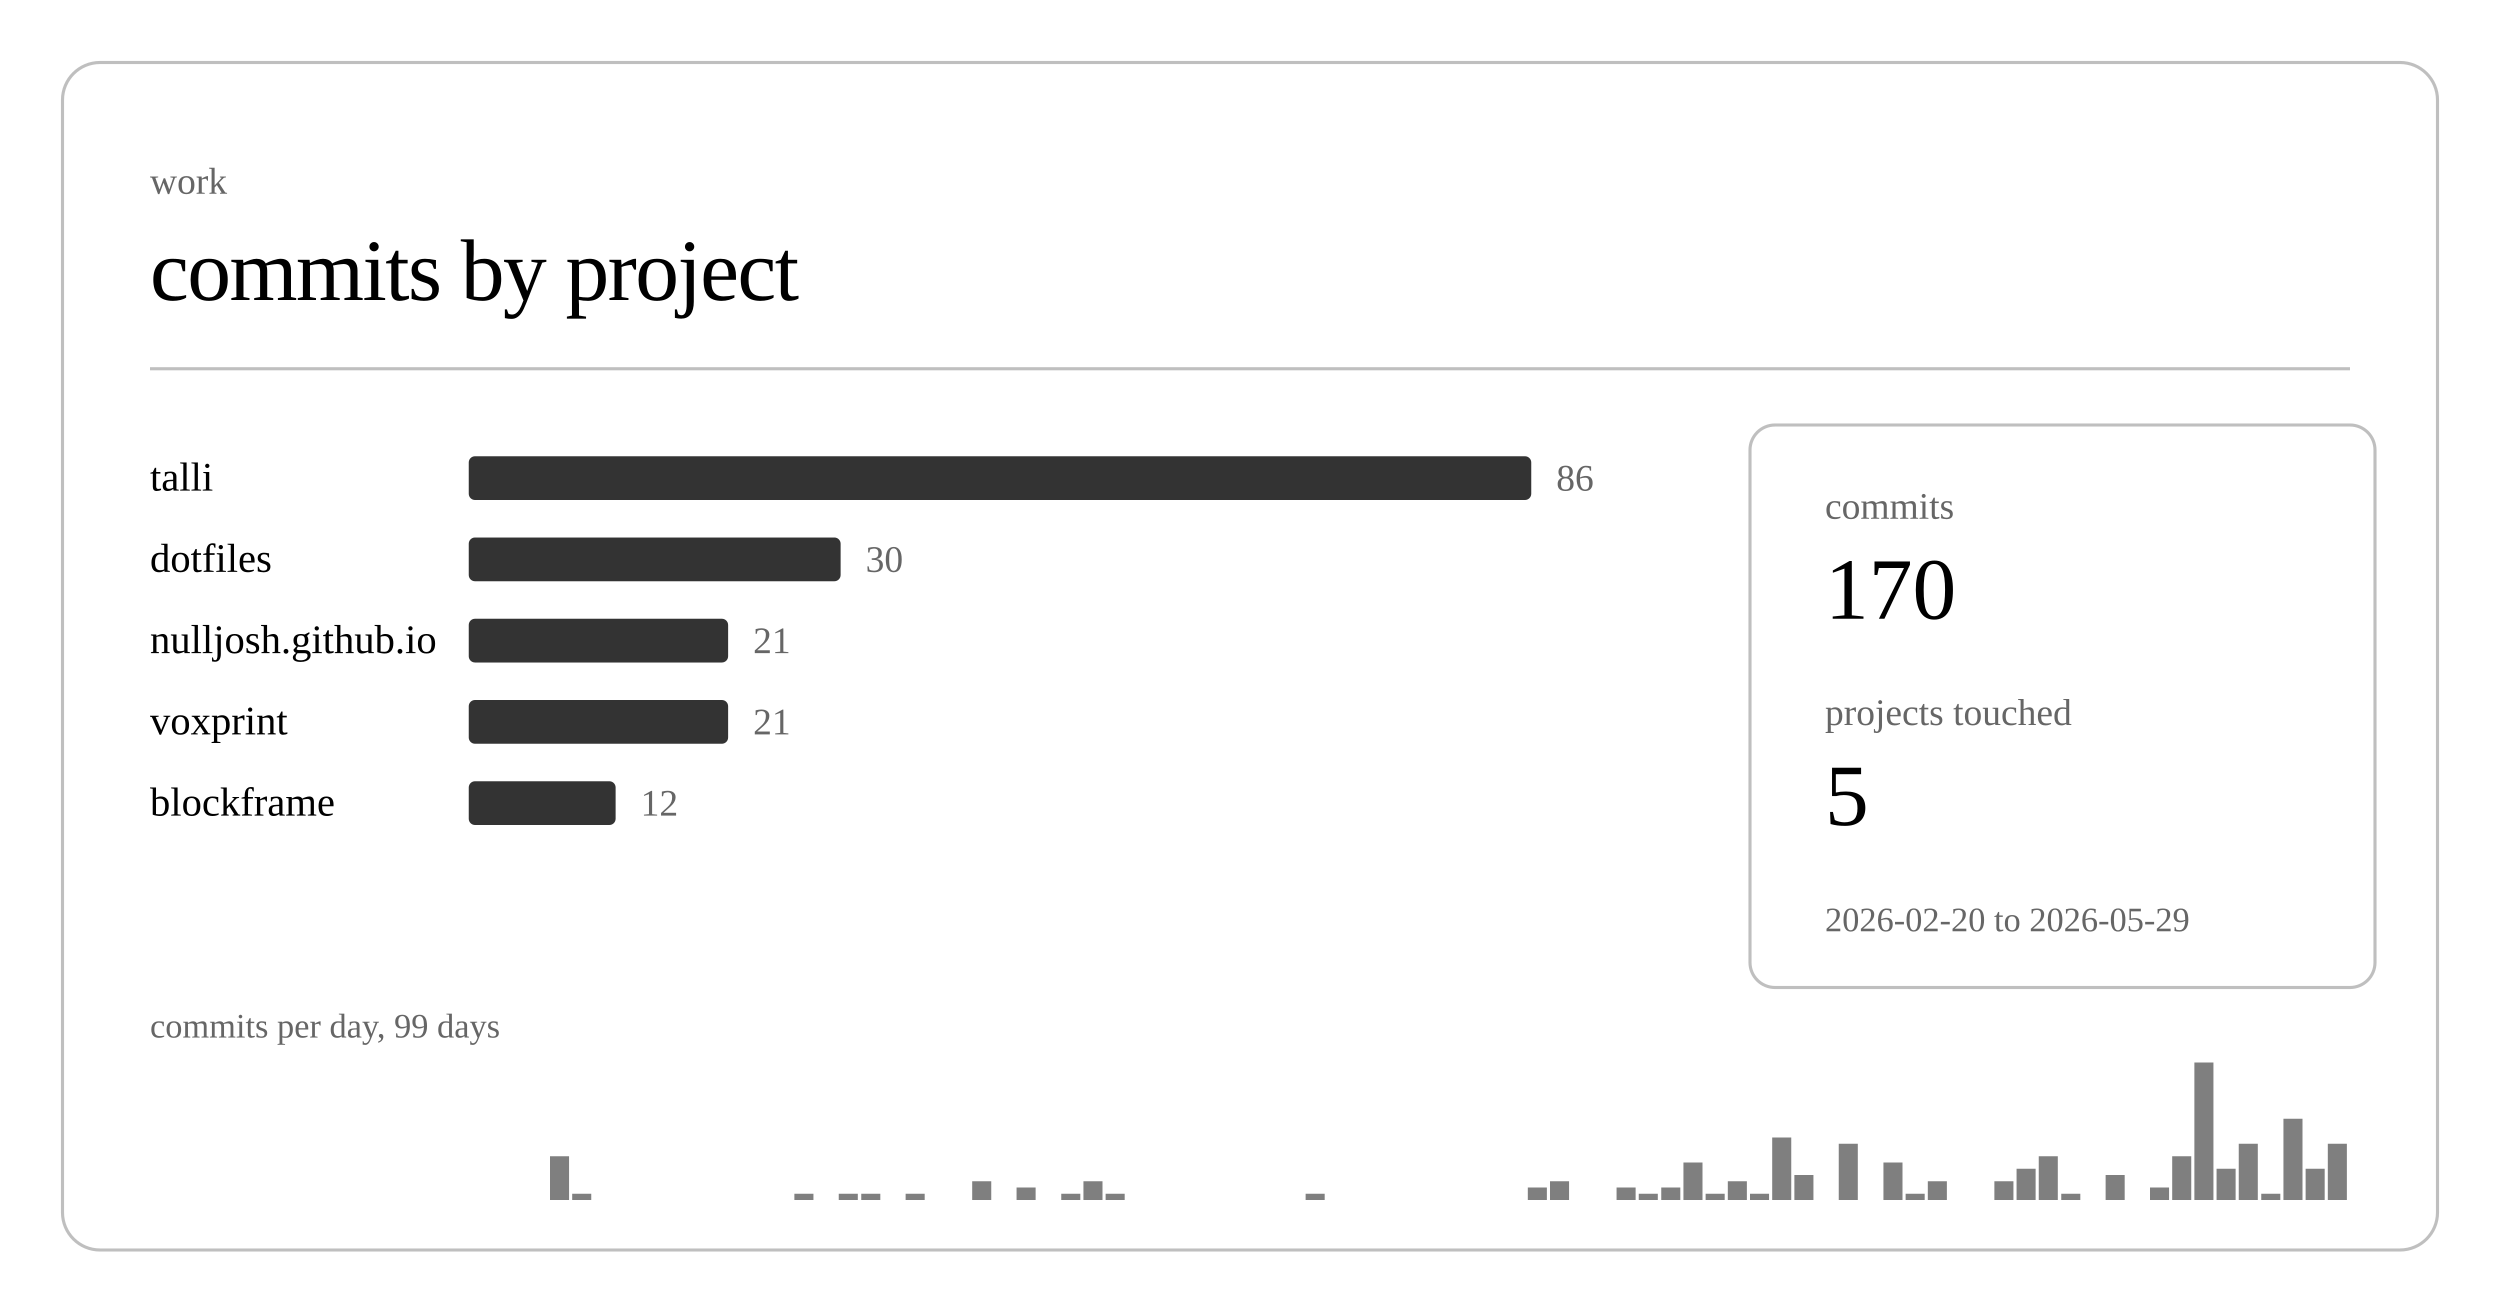
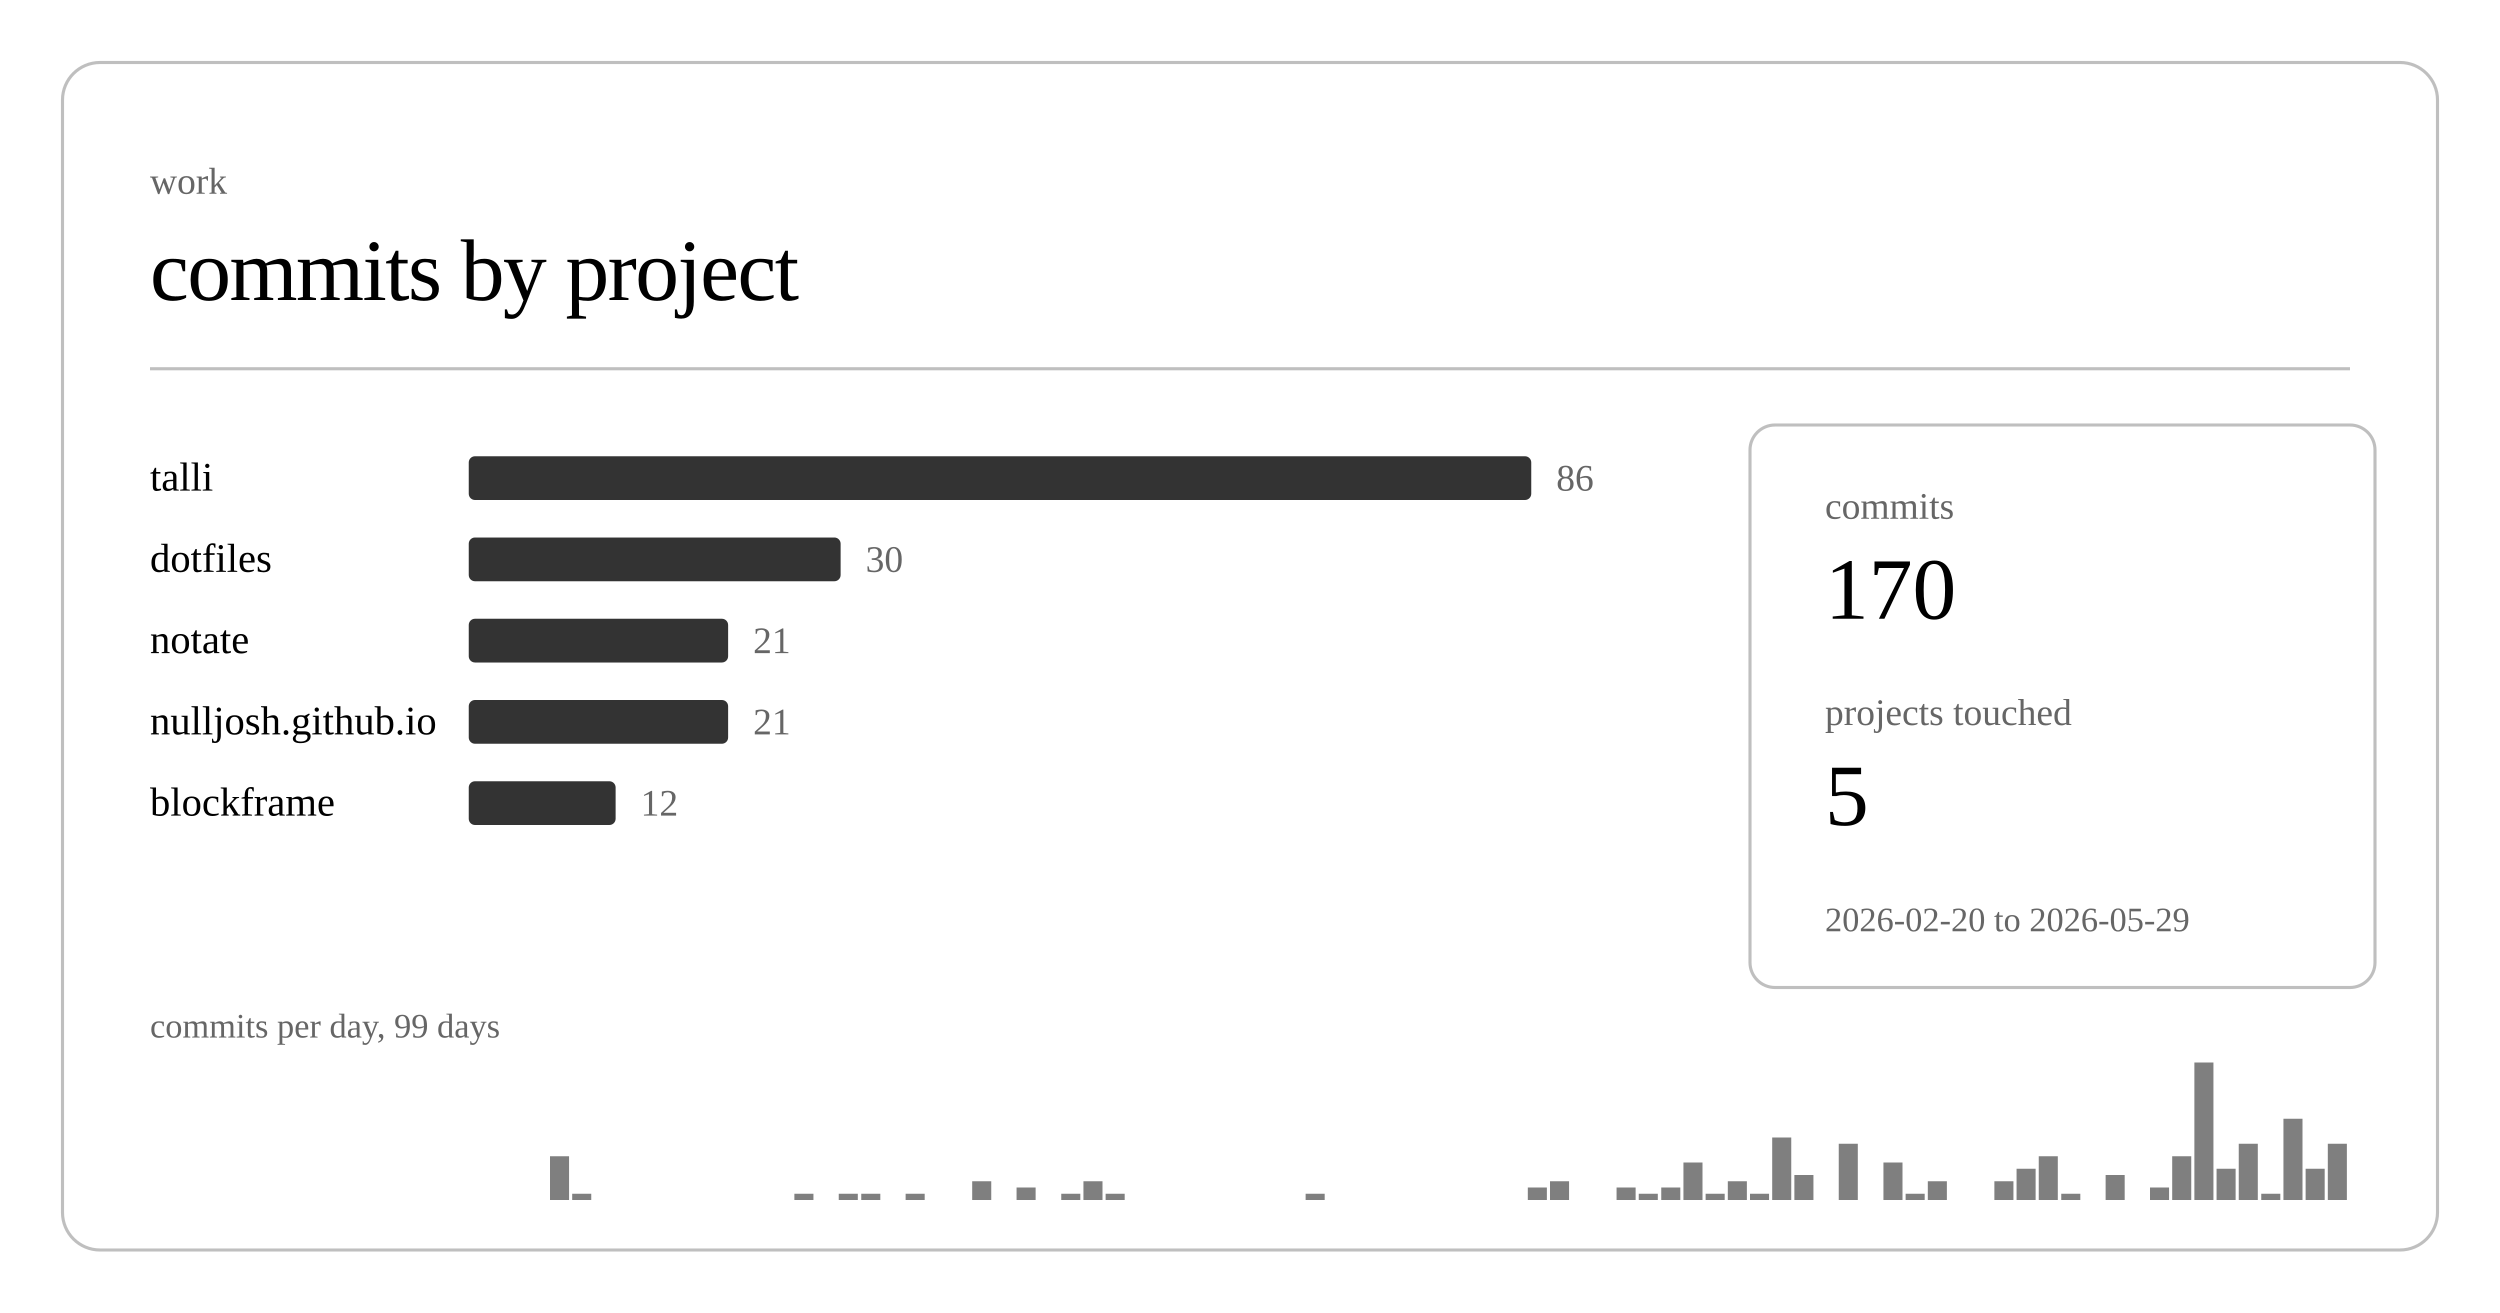
<svg xmlns="http://www.w3.org/2000/svg" class="post-header-svg" viewBox="0 0 800 420" width="800" height="420">
  <rect x="20" y="20" width="760" height="380" rx="12" ry="12" fill="none" stroke="currentColor" stroke-width="1" opacity="0.25" />
  <text fill="currentColor" x="48" y="62" font-size="12" opacity="0.6">work</text>
  <text fill="currentColor" x="48" y="96" font-size="28" font-weight="300" letter-spacing="-0.5">commits by project</text>
  <line stroke="currentColor" x1="48" y1="118" x2="752" y2="118" stroke-width="1" opacity="0.25" />
  <a href="https://github.com/nulljosh/talli">
    <text fill="currentColor" x="48" y="157" font-size="13">talli</text>
  </a>
  <rect x="150" y="146" width="340" height="14" rx="2" fill="currentColor" opacity="0.8" />
  <text fill="currentColor" x="498" y="157" font-size="12" opacity="0.6">86</text>
  <a href="https://github.com/nulljosh/dotfiles">
    <text fill="currentColor" x="48" y="183" font-size="13">dotfiles</text>
  </a>
  <rect x="150" y="172" width="119" height="14" rx="2" fill="currentColor" opacity="0.8" />
  <text fill="currentColor" x="277" y="183" font-size="12" opacity="0.6">30</text>
-   <a href="https://github.com/nulljosh/nulljosh.github.io">
-     <text fill="currentColor" x="48" y="209" font-size="13">nulljosh.github.io</text>
+   <a href="https://github.com/nulljosh/notate">
+     <text fill="currentColor" x="48" y="209" font-size="13">notate</text>
  </a>
  <rect x="150" y="198" width="83" height="14" rx="2" fill="currentColor" opacity="0.8" />
  <text fill="currentColor" x="241" y="209" font-size="12" opacity="0.6">21</text>
-   <a href="https://github.com/nulljosh/voxprint">
-     <text fill="currentColor" x="48" y="235" font-size="13">voxprint</text>
+   <a href="https://github.com/nulljosh/nulljosh.github.io">
+     <text fill="currentColor" x="48" y="235" font-size="13">nulljosh.github.io</text>
  </a>
  <rect x="150" y="224" width="83" height="14" rx="2" fill="currentColor" opacity="0.8" />
  <text fill="currentColor" x="241" y="235" font-size="12" opacity="0.6">21</text>
  <a href="https://github.com/nulljosh/blockframe">
    <text fill="currentColor" x="48" y="261" font-size="13">blockframe</text>
  </a>
  <rect x="150" y="250" width="47" height="14" rx="2" fill="currentColor" opacity="0.8" />
  <text fill="currentColor" x="205" y="261" font-size="12" opacity="0.6">12</text>
  <rect x="176.0" y="370" width="6.1" height="14" fill="currentColor" opacity="0.5" />
  <rect x="183.1" y="382" width="6.1" height="2" fill="currentColor" opacity="0.5" />
  <rect x="254.2" y="382" width="6.1" height="2" fill="currentColor" opacity="0.5" />
  <rect x="268.4" y="382" width="6.1" height="2" fill="currentColor" opacity="0.5" />
  <rect x="275.6" y="382" width="6.1" height="2" fill="currentColor" opacity="0.5" />
  <rect x="289.8" y="382" width="6.1" height="2" fill="currentColor" opacity="0.5" />
  <rect x="311.1" y="378" width="6.1" height="6" fill="currentColor" opacity="0.5" />
  <rect x="325.3" y="380" width="6.1" height="4" fill="currentColor" opacity="0.5" />
  <rect x="339.6" y="382" width="6.1" height="2" fill="currentColor" opacity="0.5" />
  <rect x="346.7" y="378" width="6.1" height="6" fill="currentColor" opacity="0.5" />
  <rect x="353.8" y="382" width="6.1" height="2" fill="currentColor" opacity="0.5" />
  <rect x="417.8" y="382" width="6.1" height="2" fill="currentColor" opacity="0.5" />
  <rect x="488.9" y="380" width="6.1" height="4" fill="currentColor" opacity="0.5" />
  <rect x="496.0" y="378" width="6.1" height="6" fill="currentColor" opacity="0.5" />
  <rect x="517.3" y="380" width="6.1" height="4" fill="currentColor" opacity="0.5" />
  <rect x="524.4" y="382" width="6.1" height="2" fill="currentColor" opacity="0.5" />
  <rect x="531.6" y="380" width="6.1" height="4" fill="currentColor" opacity="0.5" />
  <rect x="538.7" y="372" width="6.1" height="12" fill="currentColor" opacity="0.5" />
  <rect x="545.8" y="382" width="6.1" height="2" fill="currentColor" opacity="0.5" />
  <rect x="552.9" y="378" width="6.1" height="6" fill="currentColor" opacity="0.5" />
  <rect x="560.0" y="382" width="6.1" height="2" fill="currentColor" opacity="0.5" />
  <rect x="567.1" y="364" width="6.1" height="20" fill="currentColor" opacity="0.5" />
  <rect x="574.2" y="376" width="6.1" height="8" fill="currentColor" opacity="0.5" />
  <rect x="588.4" y="366" width="6.1" height="18" fill="currentColor" opacity="0.5" />
  <rect x="602.7" y="372" width="6.1" height="12" fill="currentColor" opacity="0.5" />
  <rect x="609.8" y="382" width="6.1" height="2" fill="currentColor" opacity="0.5" />
  <rect x="616.9" y="378" width="6.1" height="6" fill="currentColor" opacity="0.5" />
  <rect x="638.2" y="378" width="6.1" height="6" fill="currentColor" opacity="0.5" />
  <rect x="645.3" y="374" width="6.1" height="10" fill="currentColor" opacity="0.5" />
  <rect x="652.4" y="370" width="6.1" height="14" fill="currentColor" opacity="0.5" />
  <rect x="659.6" y="382" width="6.1" height="2" fill="currentColor" opacity="0.5" />
  <rect x="673.8" y="376" width="6.1" height="8" fill="currentColor" opacity="0.5" />
  <rect x="688.0" y="380" width="6.1" height="4" fill="currentColor" opacity="0.5" />
  <rect x="695.1" y="370" width="6.1" height="14" fill="currentColor" opacity="0.5" />
  <rect x="702.2" y="340" width="6.1" height="44" fill="currentColor" opacity="0.5" />
  <rect x="709.3" y="374" width="6.1" height="10" fill="currentColor" opacity="0.5" />
  <rect x="716.4" y="366" width="6.1" height="18" fill="currentColor" opacity="0.5" />
  <rect x="723.6" y="382" width="6.1" height="2" fill="currentColor" opacity="0.5" />
  <rect x="730.7" y="358" width="6.1" height="26" fill="currentColor" opacity="0.5" />
  <rect x="737.8" y="374" width="6.1" height="10" fill="currentColor" opacity="0.5" />
  <rect x="744.9" y="366" width="6.1" height="18" fill="currentColor" opacity="0.5" />
  <text fill="currentColor" x="48" y="332" font-size="11" opacity="0.6">commits per day, 99 days</text>
  <rect x="560" y="136" width="200" height="180" rx="8" ry="8" fill="none" stroke="currentColor" stroke-width="1" opacity="0.25" />
  <text fill="currentColor" x="584" y="166" font-size="12" opacity="0.6">commits</text>
  <text fill="currentColor" x="584" y="198" font-size="28" font-weight="500">170</text>
  <text fill="currentColor" x="584" y="232" font-size="12" opacity="0.6">projects touched</text>
  <text fill="currentColor" x="584" y="264" font-size="28" font-weight="500">5</text>
  <text fill="currentColor" x="584" y="298" font-size="11" opacity="0.6">2026-02-20 to 2026-05-29</text>
</svg>
